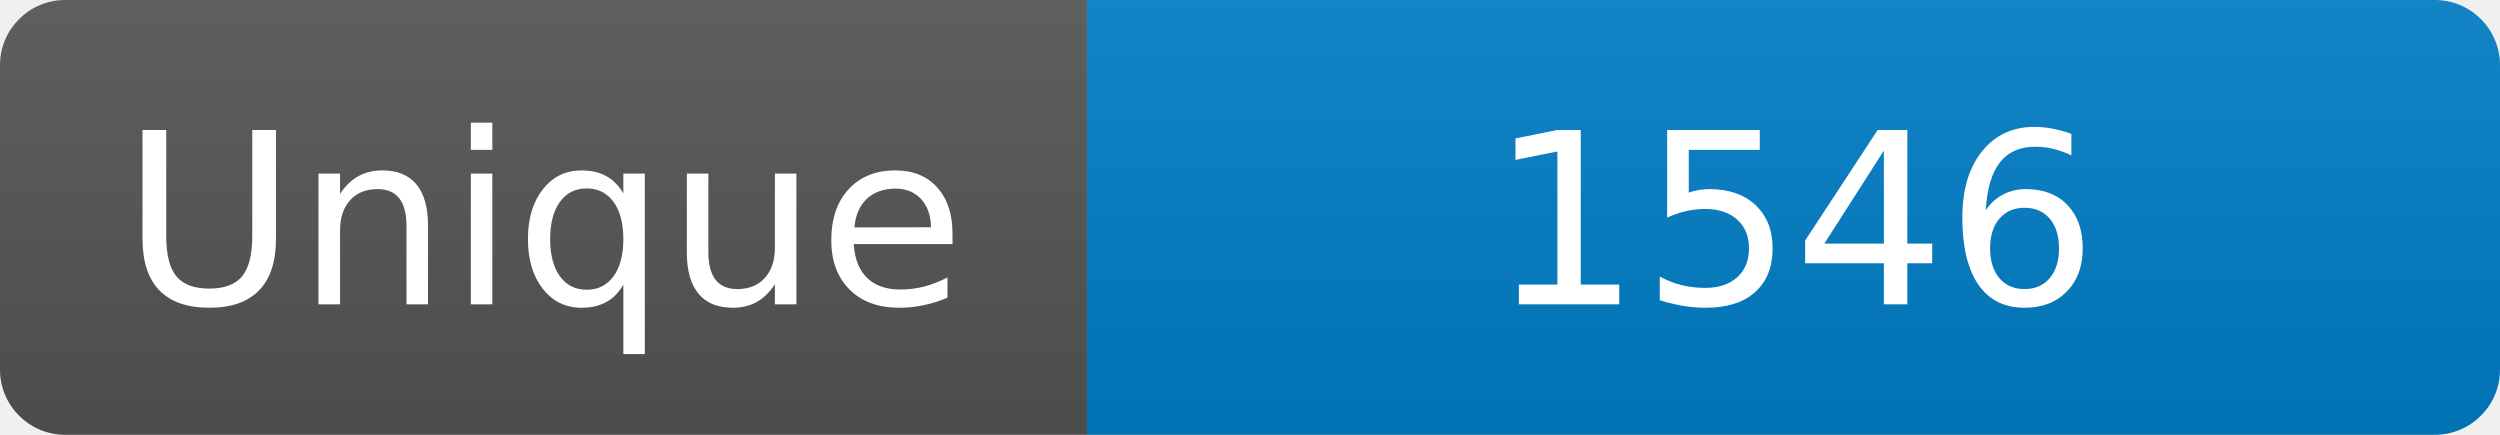
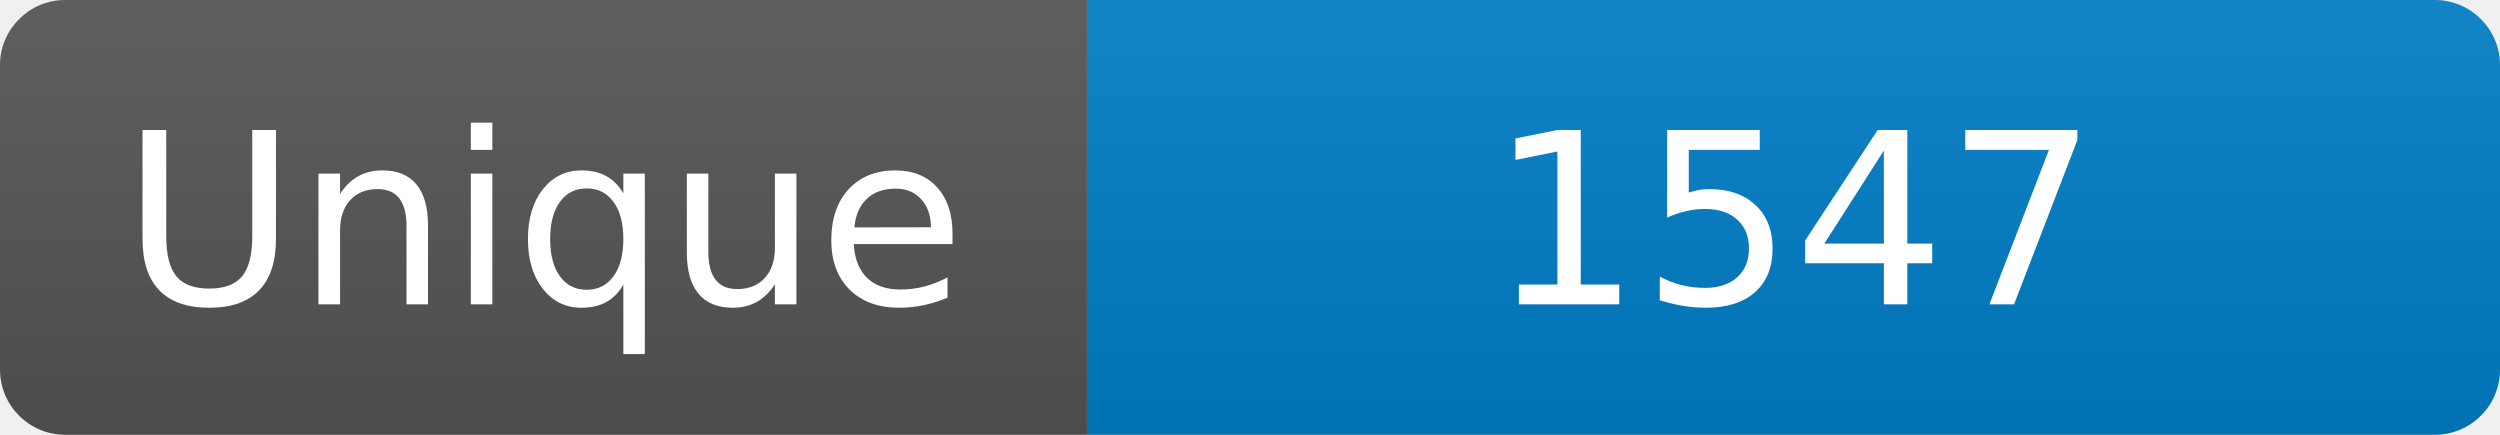
<svg xmlns="http://www.w3.org/2000/svg" width="115" height="20" role="img" aria-label="Maintained?: yes">
  <linearGradient id="s" x2="0" y2="100%">
    <stop offset="0" stop-color="#bbb" stop-opacity=".1" />
    <stop offset="1" stop-opacity=".1" />
  </linearGradient>
  <clipPath id="r">
    <rect width="115" height="20" rx="3" fill="#fff" />
  </clipPath>
  <g clip-path="url(#r)">
    <rect width="50" height="20" fill="#555" />
    <rect x="50" width="160" height="20" fill="#007ec6" />
    <rect width="115" height="20" fill="url(#s)" />
  </g>
  <g fill="#fff" text-anchor="middle" font-family="Verdana,Geneva,DejaVu Sans,sans-serif" font-size="110">
    <text x="250" y="140" transform="scale(.1)" fill="#fff">Unique</text>
-     <text x="825" y="140" transform="scale(.1)" fill="#fff">1546</text>
+     <text x="825" y="140" transform="scale(.1)" fill="#fff">1547</text>
  </g>
</svg>
